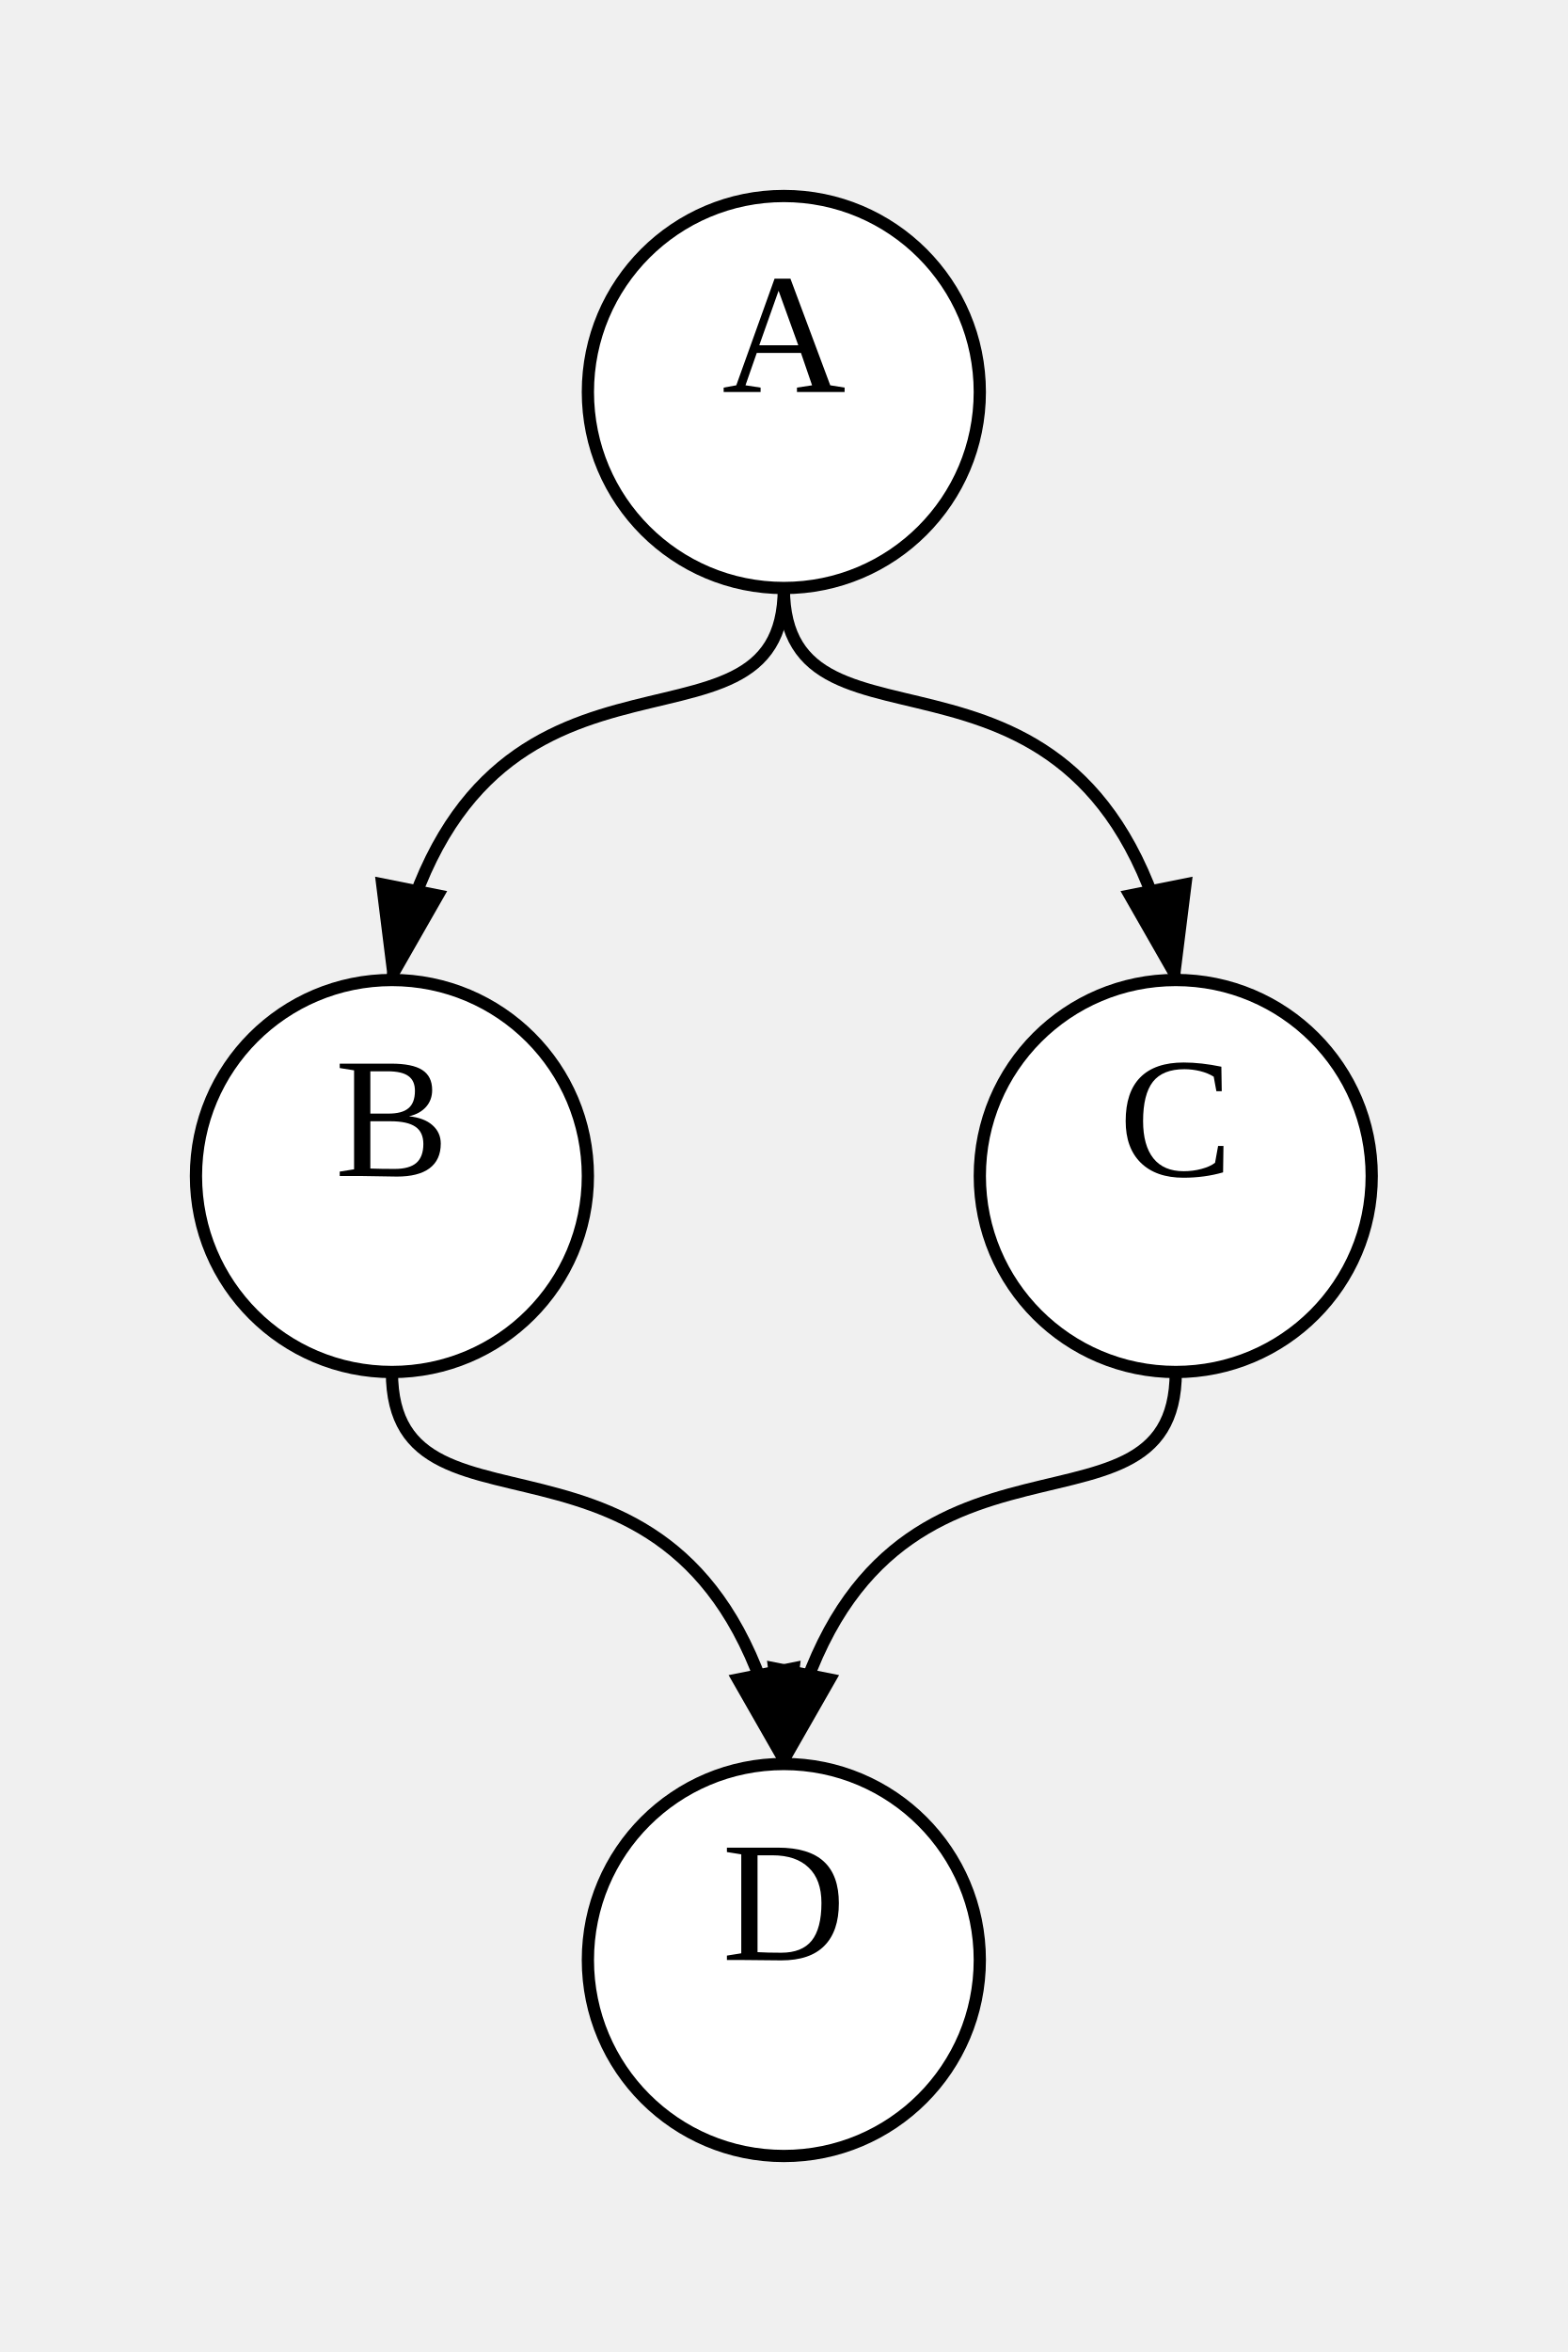
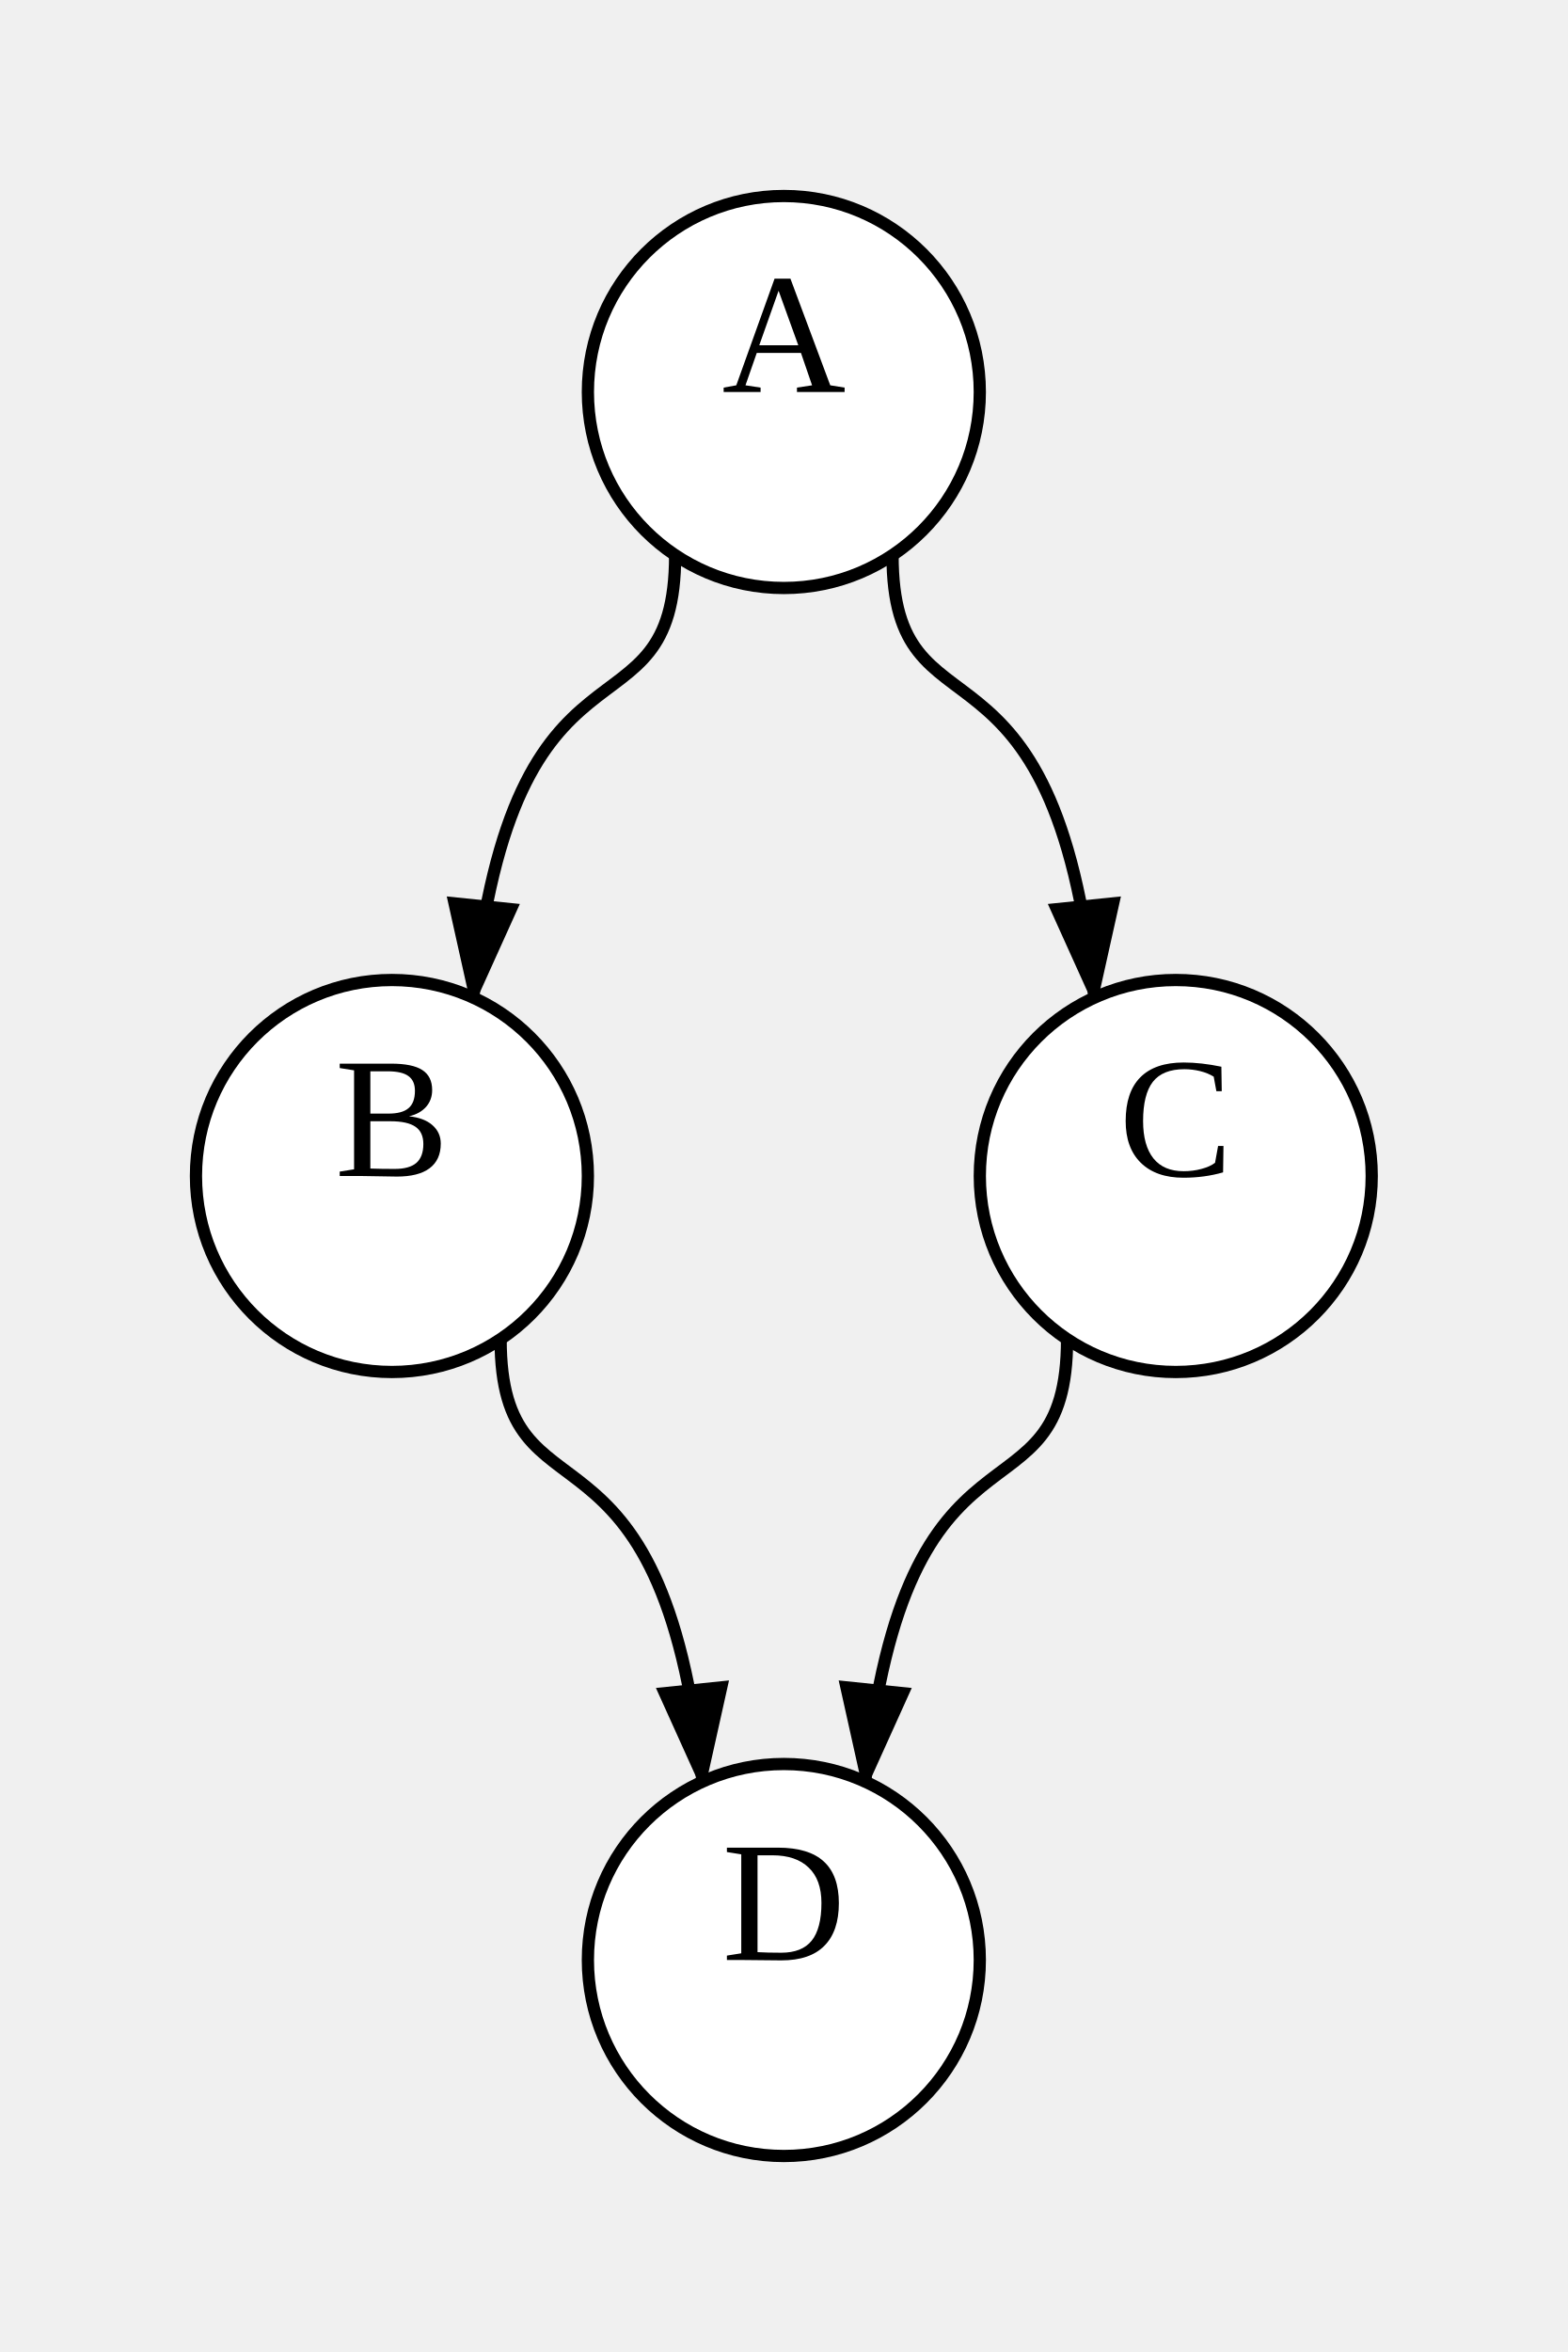
<svg xmlns="http://www.w3.org/2000/svg" width="128" height="192">
  <style type="text/css">
		.edge { fill: none; }
	</style>
  <defs>
    <marker id="arrowhead" markerWidth="10" markerHeight="10" refX="8" refY="3" orient="auto" markerUnits="strokeWidth">
      <path d="M0,0 L0,6 L9,3 z" />
    </marker>
  </defs>
  <g>
-     <path class="edge" marker-end="url(#arrowhead)" stroke="#000000" stroke-width="1" d="M64,48 C64,64 38.4,48 32,80 " />
-     <path class="edge" marker-end="url(#arrowhead)" stroke="#000000" stroke-width="1" d="M64,48 C64,64 89.6,48 96,80 " />
-     <path class="edge" marker-end="url(#arrowhead)" stroke="#000000" stroke-width="1" d="M32,112 C32,128 57.6,112 64,144 " />
-     <path class="edge" marker-end="url(#arrowhead)" stroke="#000000" stroke-width="1" d="M96,112 C96,128 70.4,112 64,144 " />
+     <path class="edge" marker-end="url(#arrowhead)" stroke="#000000" stroke-width="1" d="M55.125,45.313 C55.125,61.313 41.938,49.443 38.641,81.443 " />
+     <path class="edge" marker-end="url(#arrowhead)" stroke="#000000" stroke-width="1" d="M72.875,45.313 C72.875,61.313 86.062,49.443 89.359,81.443 " />
+     <path class="edge" marker-end="url(#arrowhead)" stroke="#000000" stroke-width="1" d="M40.875,109.313 C40.875,125.313 54.062,113.443 57.359,145.443 " />
+     <path class="edge" marker-end="url(#arrowhead)" stroke="#000000" stroke-width="1" d="M87.125,109.313 C87.125,125.313 73.938,113.443 70.641,145.443 " />
    <ellipse cx="64" cy="32" rx="16" ry="16" class="node" fill="#FFFFFF" stroke="#000000" stroke-width="1" />
    <text text-anchor="middle" alignment-baseline="middle" x="64" y="32" font-size="14" color="#000000">A</text>
    <ellipse cx="32" cy="96" rx="16" ry="16" class="node" fill="#FFFFFF" stroke="#000000" stroke-width="1" />
    <text text-anchor="middle" alignment-baseline="middle" x="32" y="96" font-size="14" color="#000000">B</text>
    <ellipse cx="96" cy="96" rx="16" ry="16" class="node" fill="#FFFFFF" stroke="#000000" stroke-width="1" />
    <text text-anchor="middle" alignment-baseline="middle" x="96" y="96" font-size="14" color="#000000">C</text>
    <ellipse cx="64" cy="160" rx="16" ry="16" class="node" fill="#FFFFFF" stroke="#000000" stroke-width="1" />
    <text text-anchor="middle" alignment-baseline="middle" x="64" y="160" font-size="14" color="#000000">D</text>
  </g>
</svg>
